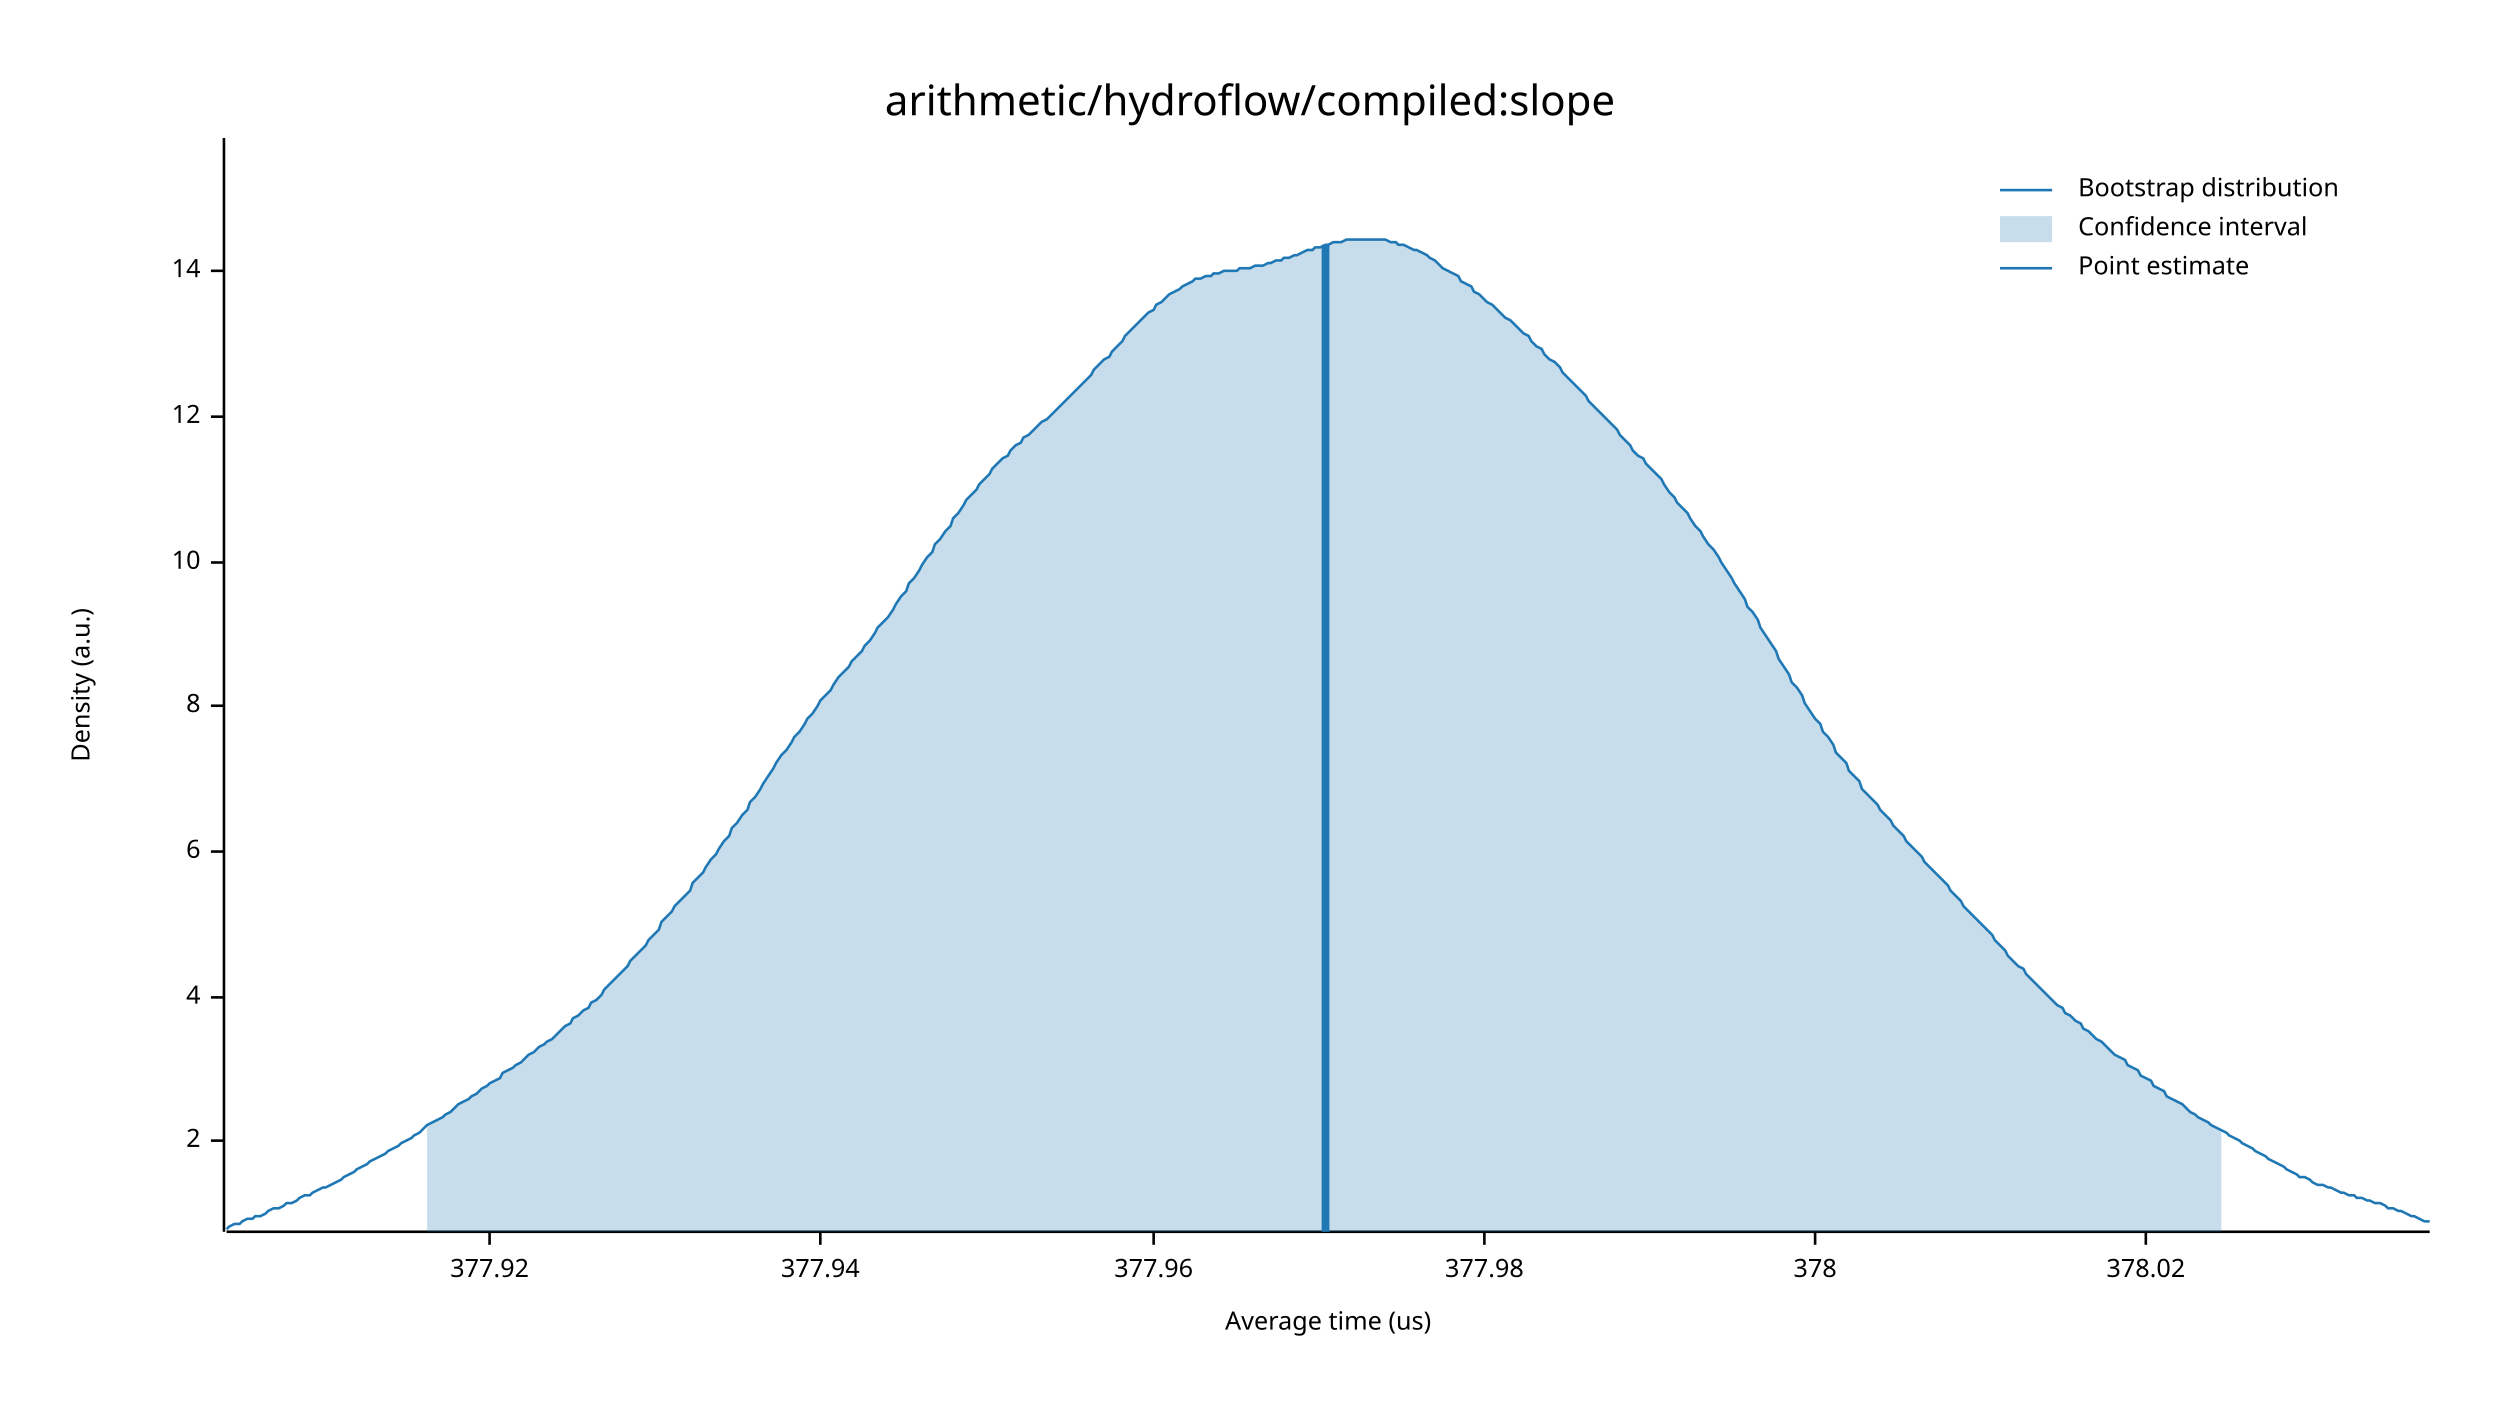
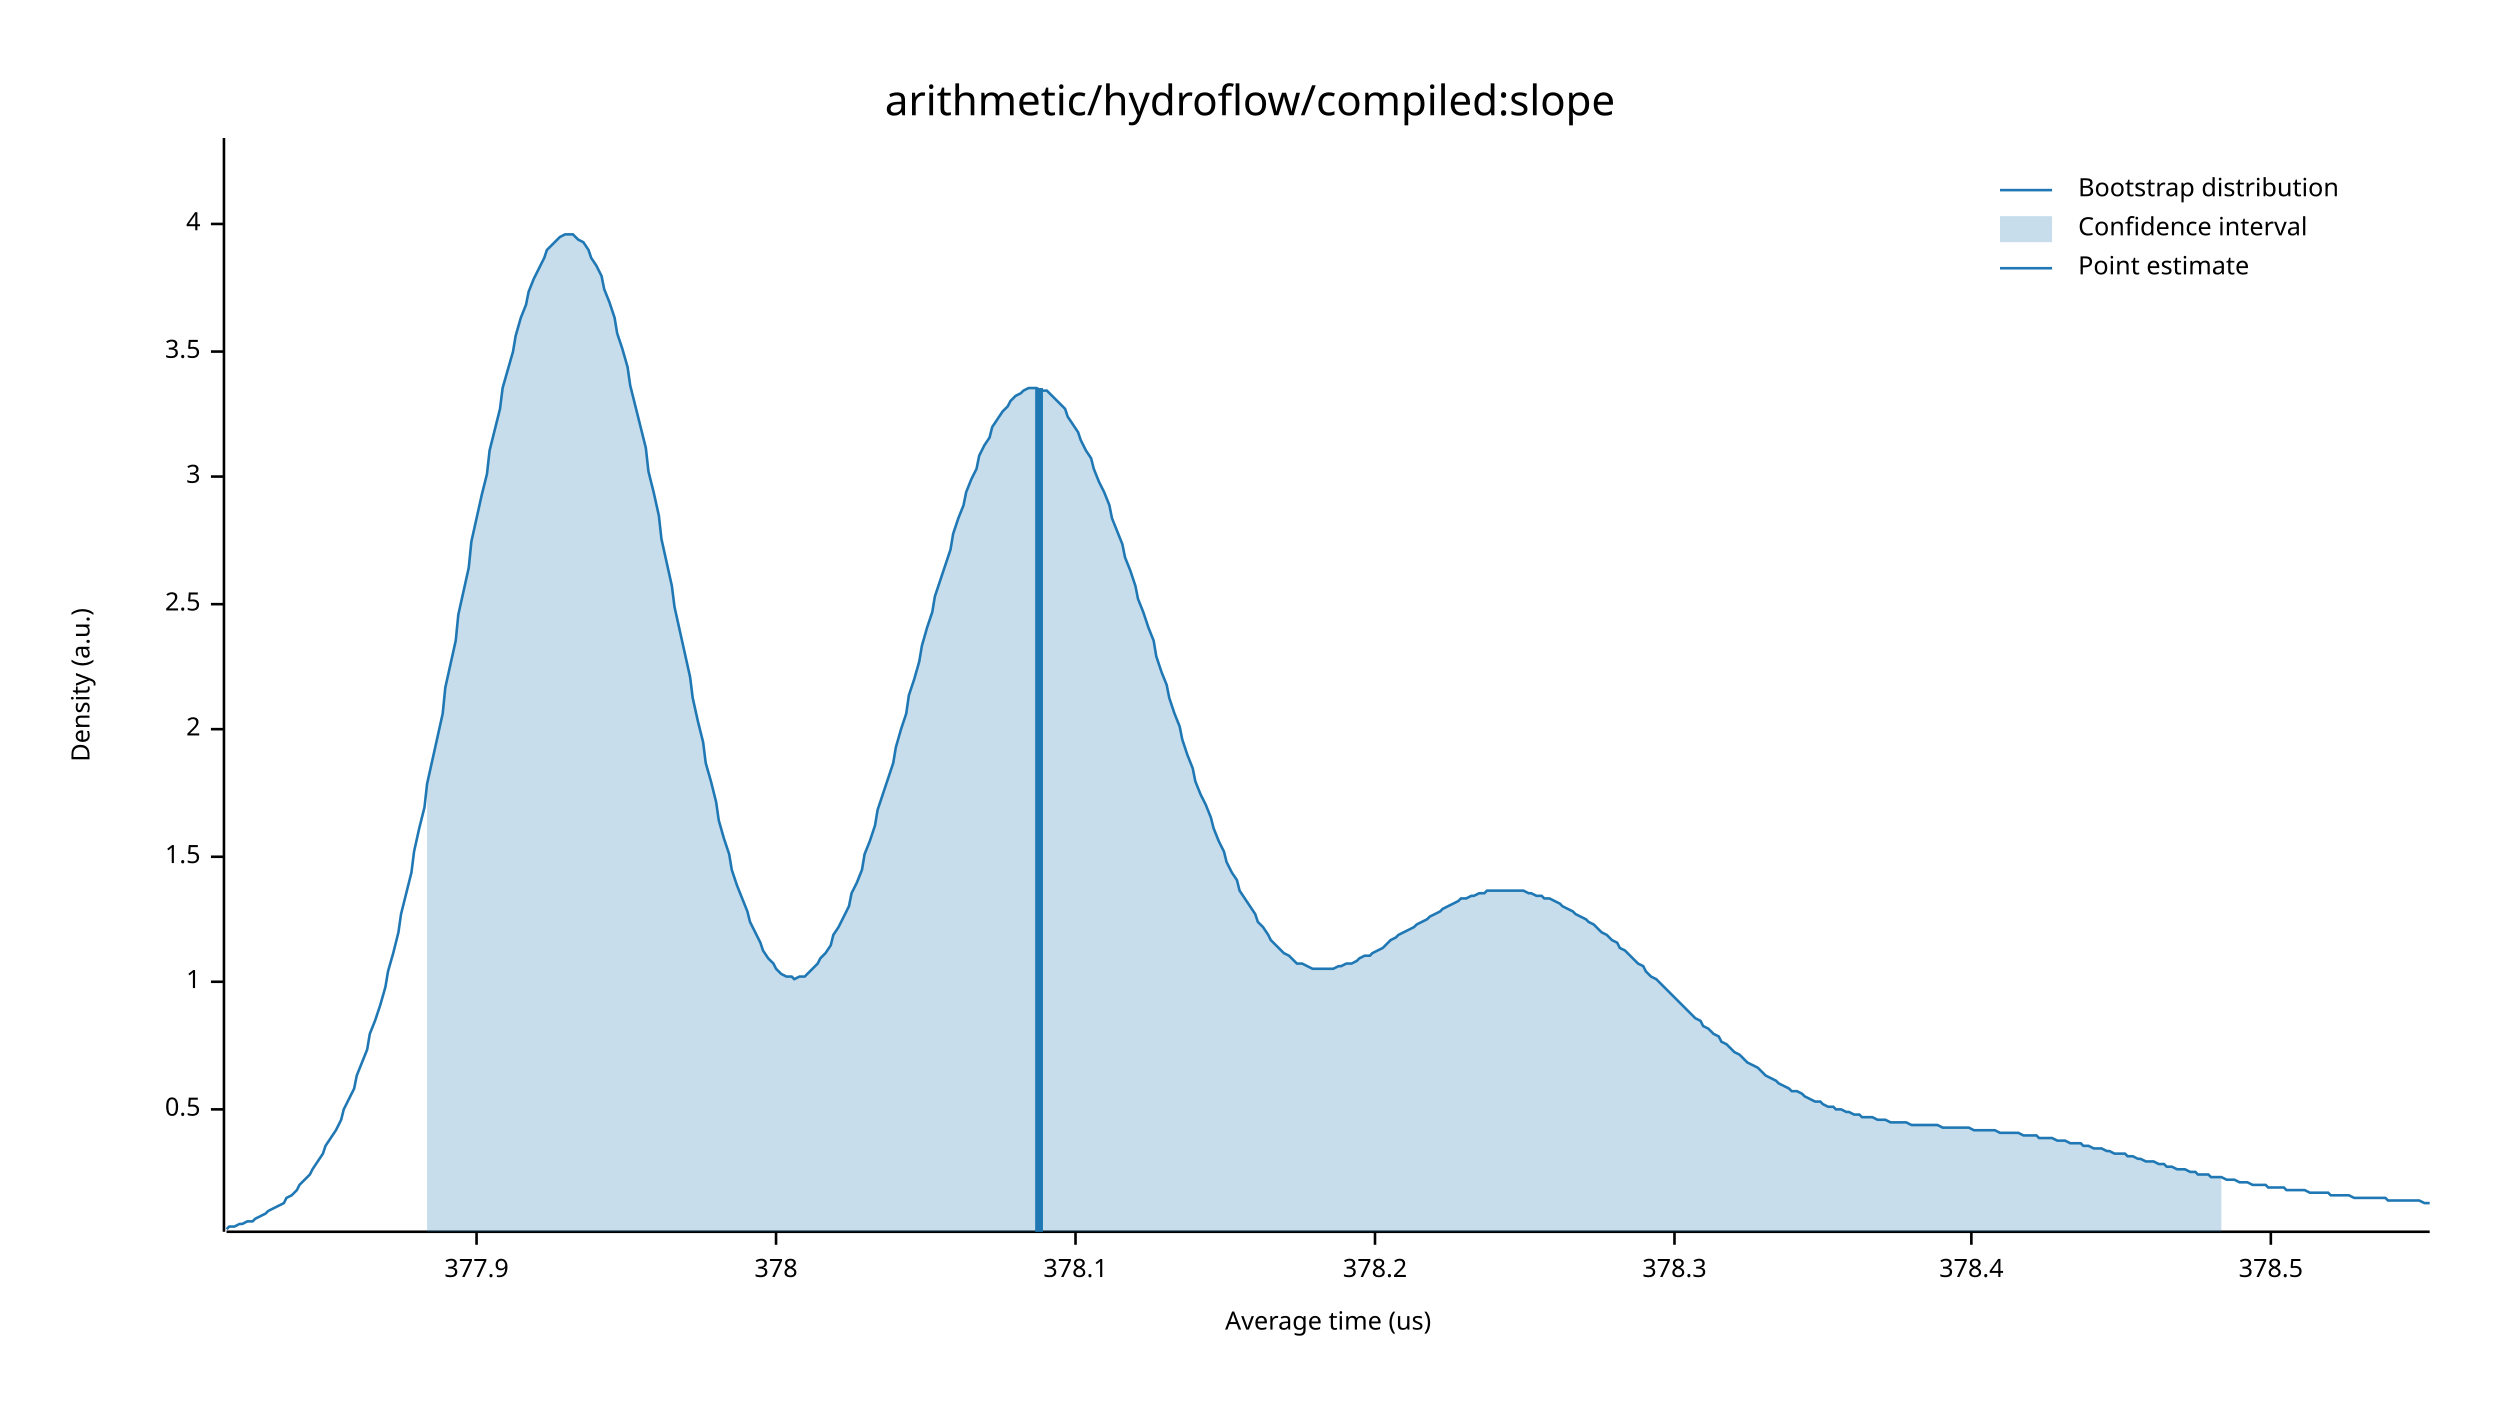
<svg xmlns="http://www.w3.org/2000/svg" width="960" height="540" viewBox="0 0 960 540">
  <text x="480" y="32" dy="0.76em" text-anchor="middle" font-family="sans-serif" font-size="16.129" opacity="1" fill="#000000">
arithmetic/hydroflow/compiled:slope
</text>
  <text x="27" y="263" dy="0.76em" text-anchor="middle" font-family="sans-serif" font-size="9.677" opacity="1" fill="#000000" transform="rotate(270, 27, 263)">
Density (a.u.)
</text>
  <text x="510" y="513" dy="-0.5ex" text-anchor="middle" font-family="sans-serif" font-size="9.677" opacity="1" fill="#000000">
Average time (us)
</text>
  <polyline fill="none" opacity="1" stroke="#000000" stroke-width="1" points="86,53 86,473 " />
-   <text x="77" y="438" dy="0.5ex" text-anchor="end" font-family="sans-serif" font-size="9.677" opacity="1" fill="#000000">
+   <text x="77" y="426" dy="0.5ex" text-anchor="end" font-family="sans-serif" font-size="9.677" opacity="1" fill="#000000">
+ 0.5
+ </text>
+   <polyline fill="none" opacity="1" stroke="#000000" stroke-width="1" points="81,426 86,426 " />
+   <text x="77" y="377" dy="0.5ex" text-anchor="end" font-family="sans-serif" font-size="9.677" opacity="1" fill="#000000">
+ 1
+ </text>
+   <polyline fill="none" opacity="1" stroke="#000000" stroke-width="1" points="81,377 86,377 " />
+   <text x="77" y="329" dy="0.5ex" text-anchor="end" font-family="sans-serif" font-size="9.677" opacity="1" fill="#000000">
+ 1.5
+ </text>
+   <polyline fill="none" opacity="1" stroke="#000000" stroke-width="1" points="81,329 86,329 " />
+   <text x="77" y="280" dy="0.5ex" text-anchor="end" font-family="sans-serif" font-size="9.677" opacity="1" fill="#000000">
2
</text>
-   <polyline fill="none" opacity="1" stroke="#000000" stroke-width="1" points="81,438 86,438 " />
-   <text x="77" y="383" dy="0.5ex" text-anchor="end" font-family="sans-serif" font-size="9.677" opacity="1" fill="#000000">
+   <polyline fill="none" opacity="1" stroke="#000000" stroke-width="1" points="81,280 86,280 " />
+   <text x="77" y="232" dy="0.5ex" text-anchor="end" font-family="sans-serif" font-size="9.677" opacity="1" fill="#000000">
+ 2.5
+ </text>
+   <polyline fill="none" opacity="1" stroke="#000000" stroke-width="1" points="81,232 86,232 " />
+   <text x="77" y="183" dy="0.5ex" text-anchor="end" font-family="sans-serif" font-size="9.677" opacity="1" fill="#000000">
+ 3
+ </text>
+   <polyline fill="none" opacity="1" stroke="#000000" stroke-width="1" points="81,183 86,183 " />
+   <text x="77" y="135" dy="0.5ex" text-anchor="end" font-family="sans-serif" font-size="9.677" opacity="1" fill="#000000">
+ 3.5
+ </text>
+   <polyline fill="none" opacity="1" stroke="#000000" stroke-width="1" points="81,135 86,135 " />
+   <text x="77" y="86" dy="0.5ex" text-anchor="end" font-family="sans-serif" font-size="9.677" opacity="1" fill="#000000">
4
</text>
-   <polyline fill="none" opacity="1" stroke="#000000" stroke-width="1" points="81,383 86,383 " />
-   <text x="77" y="327" dy="0.5ex" text-anchor="end" font-family="sans-serif" font-size="9.677" opacity="1" fill="#000000">
- 6
+   <polyline fill="none" opacity="1" stroke="#000000" stroke-width="1" points="81,86 86,86 " />
+   <polyline fill="none" opacity="1" stroke="#000000" stroke-width="1" points="87,473 933,473 " />
+   <text x="183" y="483" dy="0.76em" text-anchor="middle" font-family="sans-serif" font-size="9.677" opacity="1" fill="#000000">
+ 377.9
</text>
-   <polyline fill="none" opacity="1" stroke="#000000" stroke-width="1" points="81,327 86,327 " />
-   <text x="77" y="271" dy="0.5ex" text-anchor="end" font-family="sans-serif" font-size="9.677" opacity="1" fill="#000000">
- 8
- </text>
-   <polyline fill="none" opacity="1" stroke="#000000" stroke-width="1" points="81,271 86,271 " />
-   <text x="77" y="216" dy="0.5ex" text-anchor="end" font-family="sans-serif" font-size="9.677" opacity="1" fill="#000000">
- 10
- </text>
-   <polyline fill="none" opacity="1" stroke="#000000" stroke-width="1" points="81,216 86,216 " />
-   <text x="77" y="160" dy="0.5ex" text-anchor="end" font-family="sans-serif" font-size="9.677" opacity="1" fill="#000000">
- 12
- </text>
-   <polyline fill="none" opacity="1" stroke="#000000" stroke-width="1" points="81,160 86,160 " />
-   <text x="77" y="104" dy="0.5ex" text-anchor="end" font-family="sans-serif" font-size="9.677" opacity="1" fill="#000000">
- 14
- </text>
-   <polyline fill="none" opacity="1" stroke="#000000" stroke-width="1" points="81,104 86,104 " />
-   <polyline fill="none" opacity="1" stroke="#000000" stroke-width="1" points="87,473 933,473 " />
-   <text x="188" y="483" dy="0.76em" text-anchor="middle" font-family="sans-serif" font-size="9.677" opacity="1" fill="#000000">
- 377.92
- </text>
-   <polyline fill="none" opacity="1" stroke="#000000" stroke-width="1" points="188,473 188,478 " />
-   <text x="315" y="483" dy="0.76em" text-anchor="middle" font-family="sans-serif" font-size="9.677" opacity="1" fill="#000000">
- 377.94
- </text>
-   <polyline fill="none" opacity="1" stroke="#000000" stroke-width="1" points="315,473 315,478 " />
-   <text x="443" y="483" dy="0.76em" text-anchor="middle" font-family="sans-serif" font-size="9.677" opacity="1" fill="#000000">
- 377.96
- </text>
-   <polyline fill="none" opacity="1" stroke="#000000" stroke-width="1" points="443,473 443,478 " />
-   <text x="570" y="483" dy="0.76em" text-anchor="middle" font-family="sans-serif" font-size="9.677" opacity="1" fill="#000000">
- 377.98
- </text>
-   <polyline fill="none" opacity="1" stroke="#000000" stroke-width="1" points="570,473 570,478 " />
-   <text x="697" y="483" dy="0.76em" text-anchor="middle" font-family="sans-serif" font-size="9.677" opacity="1" fill="#000000">
+   <polyline fill="none" opacity="1" stroke="#000000" stroke-width="1" points="183,473 183,478 " />
+   <text x="298" y="483" dy="0.76em" text-anchor="middle" font-family="sans-serif" font-size="9.677" opacity="1" fill="#000000">
378
</text>
-   <polyline fill="none" opacity="1" stroke="#000000" stroke-width="1" points="697,473 697,478 " />
-   <text x="824" y="483" dy="0.76em" text-anchor="middle" font-family="sans-serif" font-size="9.677" opacity="1" fill="#000000">
- 378.02
+   <polyline fill="none" opacity="1" stroke="#000000" stroke-width="1" points="298,473 298,478 " />
+   <text x="413" y="483" dy="0.76em" text-anchor="middle" font-family="sans-serif" font-size="9.677" opacity="1" fill="#000000">
+ 378.1
</text>
-   <polyline fill="none" opacity="1" stroke="#000000" stroke-width="1" points="824,473 824,478 " />
-   <polyline fill="none" opacity="1" stroke="#1F78B4" stroke-width="1" points="87,472 88,471 90,470 92,470 93,469 95,468 97,468 98,467 100,467 102,466 103,465 105,464 107,464 109,463 110,462 112,462 114,461 115,460 117,459 119,459 120,458 122,457 124,456 125,456 127,455 129,454 131,453 132,452 134,451 136,450 137,449 139,448 141,447 142,446 144,445 146,444 148,443 149,442 151,441 153,440 154,439 156,438 158,437 159,436 161,435 163,433 164,432 166,431 168,430 170,429 171,428 173,427 175,425 176,424 178,423 180,422 181,421 183,420 185,418 187,417 188,416 190,415 192,414 193,412 195,411 197,410 198,409 200,408 202,406 203,405 205,404 207,402 209,401 210,400 212,399 214,397 215,396 217,394 219,393 220,391 222,390 224,388 226,387 227,385 229,384 231,382 232,380 234,378 236,376 237,375 239,373 241,371 242,369 244,367 246,365 248,363 249,361 251,359 253,357 254,354 256,352 258,350 259,348 261,346 263,344 265,342 266,339 268,337 270,335 271,333 273,330 275,328 276,326 278,323 280,321 281,318 283,316 285,313 287,311 288,308 290,306 292,303 293,301 295,298 297,295 298,293 300,290 302,288 304,285 305,283 307,281 309,278 310,276 312,274 314,271 315,269 317,267 319,265 320,263 322,260 324,258 326,256 327,254 329,252 331,250 332,248 334,246 336,243 337,241 339,239 341,237 343,234 344,232 346,229 348,227 349,224 351,222 353,219 354,217 356,214 358,212 359,209 361,207 363,204 365,202 366,199 368,197 370,194 371,192 373,190 375,188 376,186 378,184 380,182 381,180 383,178 385,176 387,175 388,173 390,171 392,170 393,168 395,167 397,165 398,164 400,162 402,161 404,159 405,158 407,156 409,154 410,153 412,151 414,149 415,148 417,146 419,144 420,142 422,140 424,138 426,137 427,135 429,133 431,131 432,129 434,127 436,125 437,124 439,122 441,120 443,119 444,117 446,116 448,114 449,113 451,112 453,111 454,110 456,109 458,108 459,107 461,107 463,106 465,106 466,105 468,105 470,104 471,104 473,104 475,104 476,103 478,103 480,103 482,102 483,102 485,102 487,101 488,101 490,100 492,100 493,99 495,99 497,98 498,98 500,97 502,96 504,96 505,95 507,95 509,94 510,94 512,93 514,93 515,93 517,92 519,92 521,92 522,92 524,92 526,92 527,92 529,92 531,92 532,92 534,93 536,93 537,94 539,94 541,95 543,96 544,96 546,97 548,98 549,99 551,100 553,102 554,103 556,104 558,105 560,106 561,108 563,109 565,110 566,112 568,113 570,115 571,116 573,117 575,119 576,120 578,122 580,123 582,125 583,126 585,128 587,129 588,131 590,133 592,134 593,136 595,138 597,139 599,141 600,143 602,145 604,147 605,148 607,150 609,152 610,154 612,156 614,158 615,159 617,161 619,163 621,165 622,167 624,169 626,171 627,173 629,175 631,176 632,178 634,180 636,182 638,184 639,186 641,189 643,191 644,193 646,195 648,197 649,199 651,202 653,204 654,206 656,209 658,211 660,214 661,216 663,219 665,222 666,224 668,227 670,230 671,233 673,235 675,238 676,241 678,244 680,247 682,250 683,253 685,256 687,259 688,262 690,264 692,267 693,270 695,273 697,276 699,278 700,281 702,283 704,286 705,289 707,291 709,293 710,296 712,298 714,300 715,303 717,305 719,307 721,309 722,311 724,313 726,315 727,317 729,319 731,321 732,323 734,325 736,327 738,329 739,331 741,333 743,335 744,336 746,338 748,340 749,342 751,344 753,346 754,348 756,350 758,352 760,354 761,355 763,357 765,359 766,361 768,363 770,365 771,367 773,369 775,371 777,372 778,374 780,376 782,378 783,379 785,381 787,383 788,384 790,386 792,387 793,389 795,390 797,392 799,393 800,395 802,396 804,398 805,399 807,400 809,402 810,403 812,405 814,406 816,407 817,409 819,410 821,411 822,413 824,414 826,415 827,417 829,418 831,419 832,421 834,422 836,423 838,424 839,425 841,427 843,428 844,429 846,430 848,431 849,432 851,433 853,434 855,435 856,436 858,437 860,438 861,439 863,440 865,441 866,442 868,443 870,444 871,445 873,446 875,447 877,448 878,449 880,450 882,451 883,452 885,452 887,453 888,454 890,455 892,455 894,456 895,456 897,457 899,458 900,458 902,459 904,459 905,460 907,460 909,461 910,461 912,462 914,462 916,463 917,464 919,464 921,465 922,465 924,466 926,467 927,467 929,468 931,469 933,469 " />
-   <polygon opacity="0.25" fill="#1F78B4" points="164,432 166,431 168,430 170,429 171,428 173,427 175,425 176,424 178,423 180,422 181,421 183,420 185,418 187,417 188,416 190,415 192,414 193,412 195,411 197,410 198,409 200,408 202,406 203,405 205,404 207,402 209,401 210,400 212,399 214,397 215,396 217,394 219,393 220,391 222,390 224,388 226,387 227,385 229,384 231,382 232,380 234,378 236,376 237,375 239,373 241,371 242,369 244,367 246,365 248,363 249,361 251,359 253,357 254,354 256,352 258,350 259,348 261,346 263,344 265,342 266,339 268,337 270,335 271,333 273,330 275,328 276,326 278,323 280,321 281,318 283,316 285,313 287,311 288,308 290,306 292,303 293,301 295,298 297,295 298,293 300,290 302,288 304,285 305,283 307,281 309,278 310,276 312,274 314,271 315,269 317,267 319,265 320,263 322,260 324,258 326,256 327,254 329,252 331,250 332,248 334,246 336,243 337,241 339,239 341,237 343,234 344,232 346,229 348,227 349,224 351,222 353,219 354,217 356,214 358,212 359,209 361,207 363,204 365,202 366,199 368,197 370,194 371,192 373,190 375,188 376,186 378,184 380,182 381,180 383,178 385,176 387,175 388,173 390,171 392,170 393,168 395,167 397,165 398,164 400,162 402,161 404,159 405,158 407,156 409,154 410,153 412,151 414,149 415,148 417,146 419,144 420,142 422,140 424,138 426,137 427,135 429,133 431,131 432,129 434,127 436,125 437,124 439,122 441,120 443,119 444,117 446,116 448,114 449,113 451,112 453,111 454,110 456,109 458,108 459,107 461,107 463,106 465,106 466,105 468,105 470,104 471,104 473,104 475,104 476,103 478,103 480,103 482,102 483,102 485,102 487,101 488,101 490,100 492,100 493,99 495,99 497,98 498,98 500,97 502,96 504,96 505,95 507,95 509,94 510,94 512,93 514,93 515,93 517,92 519,92 521,92 522,92 524,92 526,92 527,92 529,92 531,92 532,92 534,93 536,93 537,94 539,94 541,95 543,96 544,96 546,97 548,98 549,99 551,100 553,102 554,103 556,104 558,105 560,106 561,108 563,109 565,110 566,112 568,113 570,115 571,116 573,117 575,119 576,120 578,122 580,123 582,125 583,126 585,128 587,129 588,131 590,133 592,134 593,136 595,138 597,139 599,141 600,143 602,145 604,147 605,148 607,150 609,152 610,154 612,156 614,158 615,159 617,161 619,163 621,165 622,167 624,169 626,171 627,173 629,175 631,176 632,178 634,180 636,182 638,184 639,186 641,189 643,191 644,193 646,195 648,197 649,199 651,202 653,204 654,206 656,209 658,211 660,214 661,216 663,219 665,222 666,224 668,227 670,230 671,233 673,235 675,238 676,241 678,244 680,247 682,250 683,253 685,256 687,259 688,262 690,264 692,267 693,270 695,273 697,276 699,278 700,281 702,283 704,286 705,289 707,291 709,293 710,296 712,298 714,300 715,303 717,305 719,307 721,309 722,311 724,313 726,315 727,317 729,319 731,321 732,323 734,325 736,327 738,329 739,331 741,333 743,335 744,336 746,338 748,340 749,342 751,344 753,346 754,348 756,350 758,352 760,354 761,355 763,357 765,359 766,361 768,363 770,365 771,367 773,369 775,371 777,372 778,374 780,376 782,378 783,379 785,381 787,383 788,384 790,386 792,387 793,389 795,390 797,392 799,393 800,395 802,396 804,398 805,399 807,400 809,402 810,403 812,405 814,406 816,407 817,409 819,410 821,411 822,413 824,414 826,415 827,417 829,418 831,419 832,421 834,422 836,423 838,424 839,425 841,427 843,428 844,429 846,430 848,431 849,432 851,433 853,434 853,473 164,473 " />
-   <polyline fill="none" opacity="1" stroke="#1F78B4" stroke-width="3" points="509,473 509,94 " />
+   <polyline fill="none" opacity="1" stroke="#000000" stroke-width="1" points="413,473 413,478 " />
+   <text x="528" y="483" dy="0.76em" text-anchor="middle" font-family="sans-serif" font-size="9.677" opacity="1" fill="#000000">
+ 378.2
+ </text>
+   <polyline fill="none" opacity="1" stroke="#000000" stroke-width="1" points="528,473 528,478 " />
+   <text x="643" y="483" dy="0.76em" text-anchor="middle" font-family="sans-serif" font-size="9.677" opacity="1" fill="#000000">
+ 378.3
+ </text>
+   <polyline fill="none" opacity="1" stroke="#000000" stroke-width="1" points="643,473 643,478 " />
+   <text x="757" y="483" dy="0.76em" text-anchor="middle" font-family="sans-serif" font-size="9.677" opacity="1" fill="#000000">
+ 378.4
+ </text>
+   <polyline fill="none" opacity="1" stroke="#000000" stroke-width="1" points="757,473 757,478 " />
+   <text x="872" y="483" dy="0.76em" text-anchor="middle" font-family="sans-serif" font-size="9.677" opacity="1" fill="#000000">
+ 378.5
+ </text>
+   <polyline fill="none" opacity="1" stroke="#000000" stroke-width="1" points="872,473 872,478 " />
+   <polyline fill="none" opacity="1" stroke="#1F78B4" stroke-width="1" points="87,472 88,471 90,471 92,470 93,470 95,469 97,469 98,468 100,467 102,466 103,465 105,464 107,463 109,462 110,460 112,459 114,457 115,455 117,453 119,451 120,449 122,446 124,443 125,440 127,437 129,434 131,430 132,426 134,422 136,418 137,413 139,408 141,403 142,397 144,392 146,386 148,379 149,373 151,366 153,358 154,351 156,343 158,335 159,327 161,318 163,310 164,301 166,292 168,283 170,274 171,264 173,255 175,246 176,236 178,227 180,218 181,208 183,199 185,190 187,182 188,173 190,165 192,157 193,149 195,142 197,135 198,129 200,122 202,117 203,112 205,107 207,103 209,99 210,96 212,94 214,92 215,91 217,90 219,90 220,90 222,92 224,93 226,96 227,99 229,102 231,106 232,111 234,116 236,122 237,128 239,134 241,141 242,148 244,156 246,164 248,172 249,181 251,189 253,198 254,207 256,216 258,225 259,233 261,242 263,251 265,260 266,268 268,277 270,285 271,293 273,300 275,308 276,315 278,322 280,328 281,334 283,340 285,345 287,350 288,354 290,358 292,362 293,365 295,368 297,370 298,372 300,374 302,375 304,375 305,376 307,375 309,375 310,374 312,372 314,370 315,368 317,366 319,363 320,359 322,356 324,352 326,348 327,343 329,339 331,334 332,328 334,323 336,317 337,311 339,305 341,299 343,293 344,287 346,280 348,274 349,267 351,261 353,254 354,248 356,241 358,235 359,229 361,223 363,217 365,211 366,205 368,199 370,194 371,189 373,184 375,180 376,175 378,171 380,168 381,164 383,161 385,158 387,156 388,154 390,152 392,151 393,150 395,149 397,149 398,149 400,150 402,150 404,152 405,153 407,155 409,157 410,160 412,163 414,166 415,169 417,173 419,176 420,180 422,185 424,189 426,194 427,199 429,204 431,209 432,214 434,219 436,225 437,230 439,235 441,241 443,246 444,252 446,258 448,263 449,268 451,274 453,279 454,284 456,290 458,295 459,300 461,305 463,309 465,314 466,318 468,323 470,327 471,331 473,335 475,338 476,342 478,345 480,348 482,351 483,354 485,356 487,359 488,361 490,363 492,365 493,366 495,367 497,369 498,370 500,370 502,371 504,372 505,372 507,372 509,372 510,372 512,372 514,371 515,371 517,370 519,370 521,369 522,368 524,367 526,367 527,366 529,365 531,364 532,363 534,361 536,360 537,359 539,358 541,357 543,356 544,355 546,354 548,353 549,352 551,351 553,350 554,349 556,348 558,347 560,346 561,345 563,345 565,344 566,344 568,343 570,343 571,342 573,342 575,342 576,342 578,342 580,342 582,342 583,342 585,342 587,343 588,343 590,344 592,344 593,345 595,345 597,346 599,347 600,348 602,349 604,350 605,351 607,352 609,353 610,354 612,355 614,357 615,358 617,359 619,361 621,362 622,364 624,365 626,367 627,368 629,370 631,371 632,373 634,375 636,376 638,378 639,379 641,381 643,383 644,384 646,386 648,388 649,389 651,391 653,392 654,394 656,395 658,397 660,398 661,400 663,401 665,403 666,404 668,405 670,407 671,408 673,409 675,410 676,411 678,413 680,414 682,415 683,416 685,417 687,418 688,419 690,419 692,420 693,421 695,422 697,423 699,423 700,424 702,425 704,425 705,426 707,426 709,427 710,427 712,428 714,428 715,429 717,429 719,429 721,430 722,430 724,430 726,431 727,431 729,431 731,431 732,431 734,432 736,432 738,432 739,432 741,432 743,432 744,432 746,433 748,433 749,433 751,433 753,433 754,433 756,433 758,434 760,434 761,434 763,434 765,434 766,434 768,435 770,435 771,435 773,435 775,435 777,436 778,436 780,436 782,436 783,437 785,437 787,437 788,437 790,438 792,438 793,438 795,439 797,439 799,439 800,440 802,440 804,441 805,441 807,441 809,442 810,442 812,443 814,443 816,443 817,444 819,444 821,445 822,445 824,446 826,446 827,446 829,447 831,447 832,448 834,448 836,449 838,449 839,449 841,450 843,450 844,451 846,451 848,451 849,452 851,452 853,452 855,453 856,453 858,453 860,454 861,454 863,454 865,455 866,455 868,455 870,455 871,456 873,456 875,456 877,456 878,457 880,457 882,457 883,457 885,457 887,458 888,458 890,458 892,458 894,458 895,459 897,459 899,459 900,459 902,459 904,460 905,460 907,460 909,460 910,460 912,460 914,460 916,460 917,461 919,461 921,461 922,461 924,461 926,461 927,461 929,461 931,462 933,462 " />
+   <polygon opacity="0.25" fill="#1F78B4" points="164,301 166,292 168,283 170,274 171,264 173,255 175,246 176,236 178,227 180,218 181,208 183,199 185,190 187,182 188,173 190,165 192,157 193,149 195,142 197,135 198,129 200,122 202,117 203,112 205,107 207,103 209,99 210,96 212,94 214,92 215,91 217,90 219,90 220,90 222,92 224,93 226,96 227,99 229,102 231,106 232,111 234,116 236,122 237,128 239,134 241,141 242,148 244,156 246,164 248,172 249,181 251,189 253,198 254,207 256,216 258,225 259,233 261,242 263,251 265,260 266,268 268,277 270,285 271,293 273,300 275,308 276,315 278,322 280,328 281,334 283,340 285,345 287,350 288,354 290,358 292,362 293,365 295,368 297,370 298,372 300,374 302,375 304,375 305,376 307,375 309,375 310,374 312,372 314,370 315,368 317,366 319,363 320,359 322,356 324,352 326,348 327,343 329,339 331,334 332,328 334,323 336,317 337,311 339,305 341,299 343,293 344,287 346,280 348,274 349,267 351,261 353,254 354,248 356,241 358,235 359,229 361,223 363,217 365,211 366,205 368,199 370,194 371,189 373,184 375,180 376,175 378,171 380,168 381,164 383,161 385,158 387,156 388,154 390,152 392,151 393,150 395,149 397,149 398,149 400,150 402,150 404,152 405,153 407,155 409,157 410,160 412,163 414,166 415,169 417,173 419,176 420,180 422,185 424,189 426,194 427,199 429,204 431,209 432,214 434,219 436,225 437,230 439,235 441,241 443,246 444,252 446,258 448,263 449,268 451,274 453,279 454,284 456,290 458,295 459,300 461,305 463,309 465,314 466,318 468,323 470,327 471,331 473,335 475,338 476,342 478,345 480,348 482,351 483,354 485,356 487,359 488,361 490,363 492,365 493,366 495,367 497,369 498,370 500,370 502,371 504,372 505,372 507,372 509,372 510,372 512,372 514,371 515,371 517,370 519,370 521,369 522,368 524,367 526,367 527,366 529,365 531,364 532,363 534,361 536,360 537,359 539,358 541,357 543,356 544,355 546,354 548,353 549,352 551,351 553,350 554,349 556,348 558,347 560,346 561,345 563,345 565,344 566,344 568,343 570,343 571,342 573,342 575,342 576,342 578,342 580,342 582,342 583,342 585,342 587,343 588,343 590,344 592,344 593,345 595,345 597,346 599,347 600,348 602,349 604,350 605,351 607,352 609,353 610,354 612,355 614,357 615,358 617,359 619,361 621,362 622,364 624,365 626,367 627,368 629,370 631,371 632,373 634,375 636,376 638,378 639,379 641,381 643,383 644,384 646,386 648,388 649,389 651,391 653,392 654,394 656,395 658,397 660,398 661,400 663,401 665,403 666,404 668,405 670,407 671,408 673,409 675,410 676,411 678,413 680,414 682,415 683,416 685,417 687,418 688,419 690,419 692,420 693,421 695,422 697,423 699,423 700,424 702,425 704,425 705,426 707,426 709,427 710,427 712,428 714,428 715,429 717,429 719,429 721,430 722,430 724,430 726,431 727,431 729,431 731,431 732,431 734,432 736,432 738,432 739,432 741,432 743,432 744,432 746,433 748,433 749,433 751,433 753,433 754,433 756,433 758,434 760,434 761,434 763,434 765,434 766,434 768,435 770,435 771,435 773,435 775,435 777,436 778,436 780,436 782,436 783,437 785,437 787,437 788,437 790,438 792,438 793,438 795,439 797,439 799,439 800,440 802,440 804,441 805,441 807,441 809,442 810,442 812,443 814,443 816,443 817,444 819,444 821,445 822,445 824,446 826,446 827,446 829,447 831,447 832,448 834,448 836,449 838,449 839,449 841,450 843,450 844,451 846,451 848,451 849,452 851,452 853,452 853,473 164,473 " />
+   <polyline fill="none" opacity="1" stroke="#1F78B4" stroke-width="3" points="399,473 399,149 " />
  <text x="798" y="68" dy="0.76em" text-anchor="start" font-family="sans-serif" font-size="9.677" opacity="1" fill="#000000">
Bootstrap distribution
</text>
  <text x="798" y="83" dy="0.76em" text-anchor="start" font-family="sans-serif" font-size="9.677" opacity="1" fill="#000000">
Confidence interval
</text>
  <text x="798" y="98" dy="0.76em" text-anchor="start" font-family="sans-serif" font-size="9.677" opacity="1" fill="#000000">
Point estimate
</text>
  <polyline fill="none" opacity="1" stroke="#1F78B4" stroke-width="1" points="768,73 788,73 " />
  <rect x="768" y="83" width="20" height="10" opacity="0.25" fill="#1F78B4" stroke="none" />
  <polyline fill="none" opacity="1" stroke="#1F78B4" stroke-width="1" points="768,103 788,103 " />
</svg>
